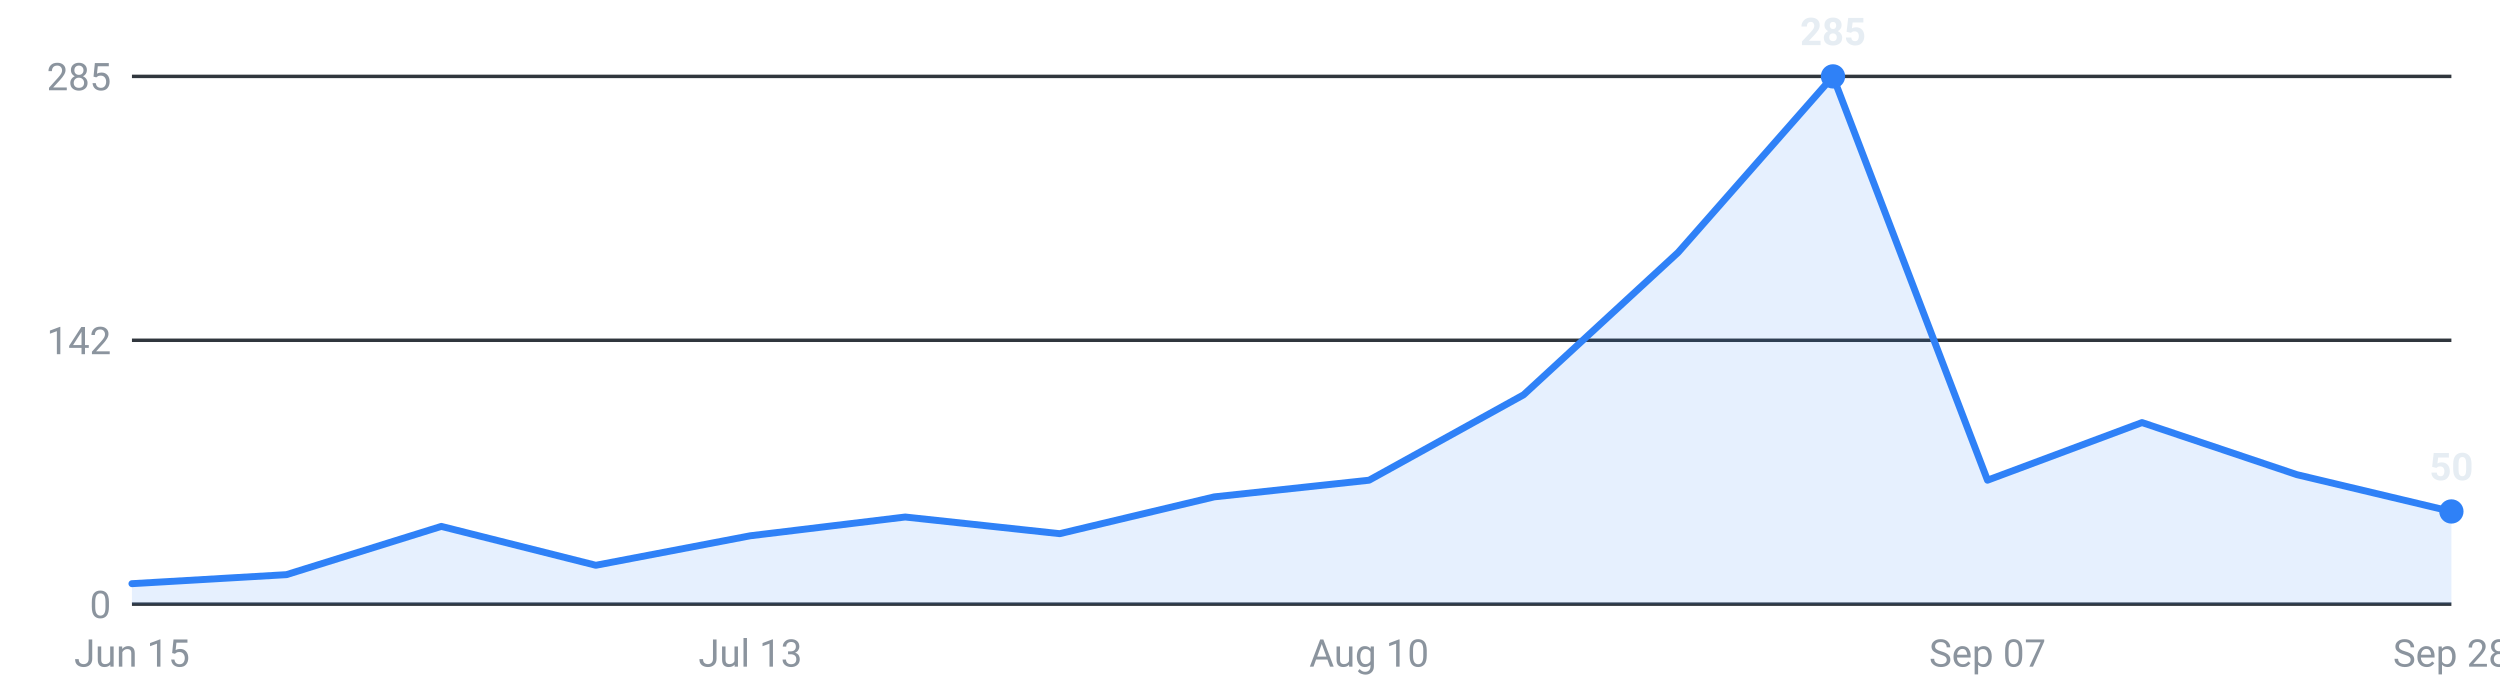
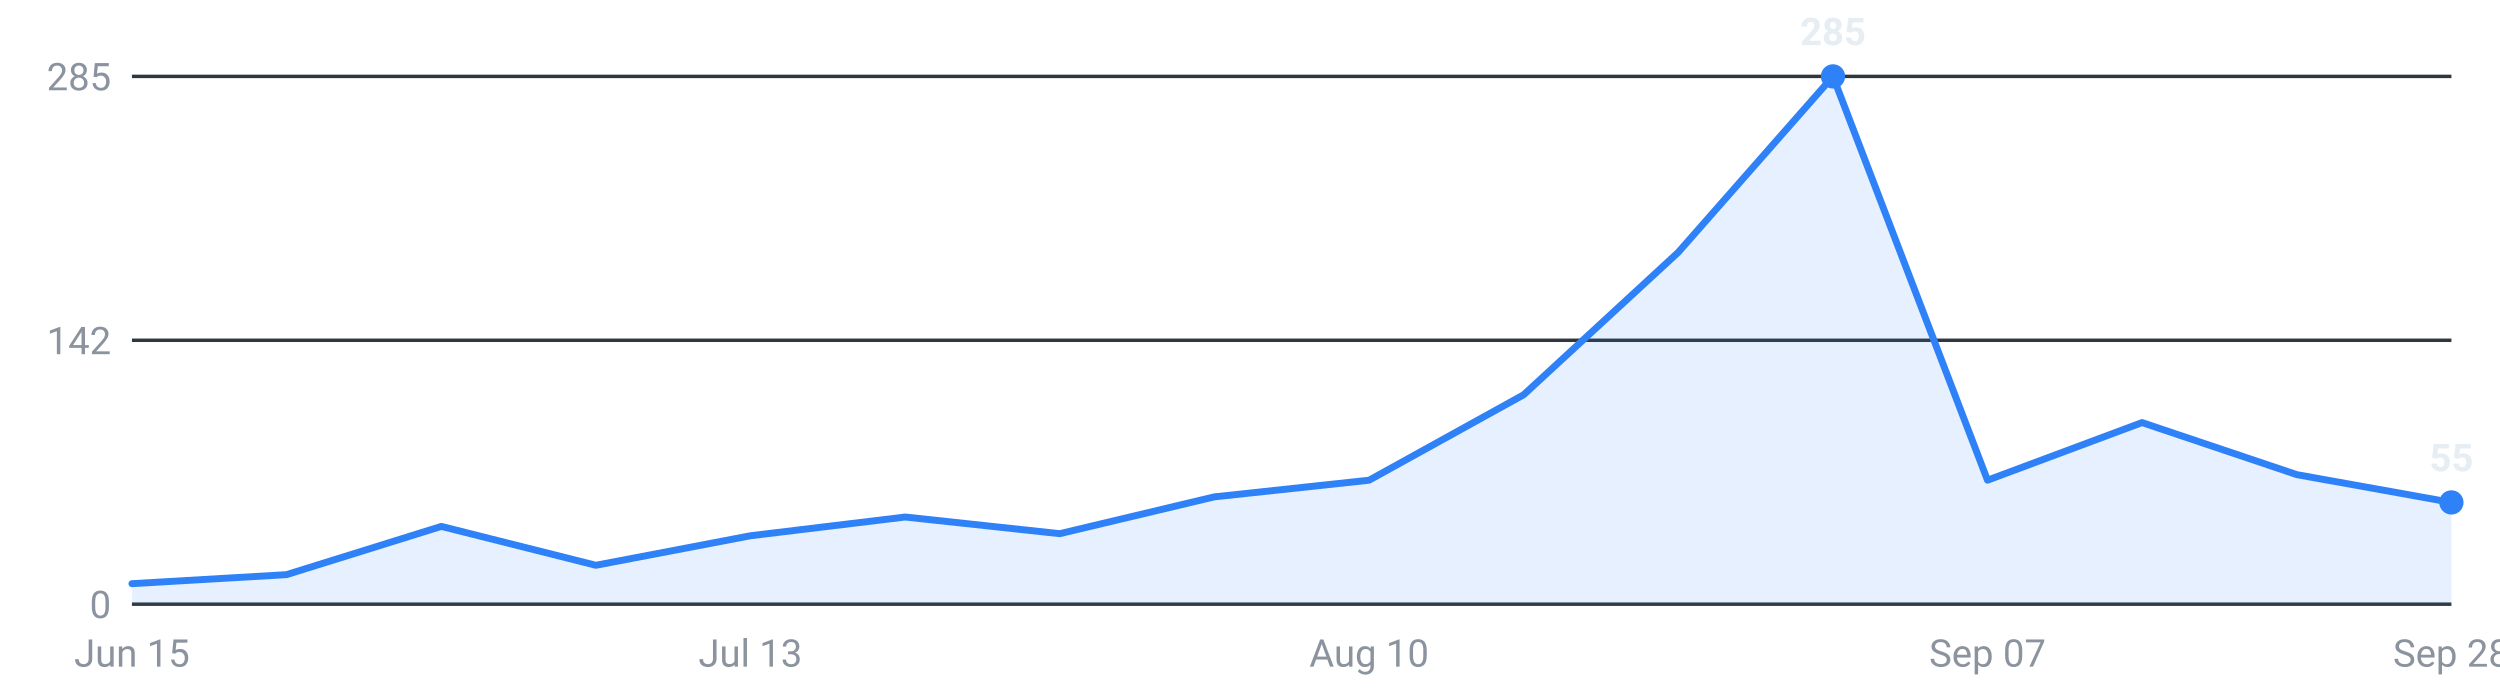
<svg xmlns="http://www.w3.org/2000/svg" viewBox="0 0 720 200" width="720" height="200" role="img" aria-label="Internships posted per week, last 16 weeks">
  <g font-family="-apple-system,Segoe UI,Roboto,sans-serif" font-size="11">
    <line x1="38" y1="174.0" x2="706" y2="174.0" stroke="#30363d" stroke-width="1" />
    <text x="32" y="178.0" text-anchor="end" fill="#8b949e">0</text>
    <line x1="38" y1="98.0" x2="706" y2="98.0" stroke="#30363d" stroke-width="1" />
    <text x="32" y="102.0" text-anchor="end" fill="#8b949e">142</text>
    <line x1="38" y1="22.0" x2="706" y2="22.0" stroke="#30363d" stroke-width="1" />
    <text x="32" y="26.0" text-anchor="end" fill="#8b949e">285</text>
-     <path d="M38.0,174 L38.0,168.1 L82.5,165.5 L127.1,151.6 L171.6,162.8 L216.1,154.3 L260.7,148.9 L305.2,153.7 L349.7,143.1 L394.3,138.3 L438.8,113.7 L483.3,72.7 L527.9,22.0 L572.4,138.3 L616.9,121.7 L661.5,136.7 L706.0,147.3 L706.0,174 Z" fill="#2f81f7" fill-opacity="0.12" />
-     <polyline points="38.0,168.1 82.5,165.5 127.1,151.6 171.6,162.8 216.1,154.3 260.7,148.9 305.2,153.7 349.7,143.1 394.3,138.3 438.8,113.7 483.3,72.7 527.9,22.0 572.4,138.3 616.9,121.7 661.5,136.7 706.0,147.3" fill="none" stroke="#2f81f7" stroke-width="2" stroke-linejoin="round" stroke-linecap="round" />
+     <path d="M38.0,174 L38.0,168.1 L82.5,165.5 L127.1,151.6 L171.6,162.8 L216.1,154.3 L260.7,148.9 L305.2,153.7 L349.7,143.1 L394.3,138.3 L438.8,113.7 L483.3,72.7 L527.9,22.0 L572.4,138.3 L616.9,121.7 L661.5,136.7 L706.0,144.7 L706.0,174 Z" fill="#2f81f7" fill-opacity="0.12" />
+     <polyline points="38.0,168.1 82.5,165.5 127.1,151.6 171.6,162.8 216.1,154.3 260.7,148.9 305.2,153.7 349.7,143.1 394.3,138.3 438.8,113.7 483.3,72.7 527.9,22.0 572.4,138.3 616.9,121.7 661.5,136.7 706.0,144.7" fill="none" stroke="#2f81f7" stroke-width="2" stroke-linejoin="round" stroke-linecap="round" />
    <circle cx="527.9" cy="22.0" r="3.5" fill="#2f81f7" />
    <text x="527.9" y="13.0" text-anchor="middle" fill="#e6edf3" font-weight="600">285</text>
-     <circle cx="706.0" cy="147.3" r="3.5" fill="#2f81f7" />
-     <text x="706.0" y="138.3" text-anchor="middle" fill="#e6edf3" font-weight="600">50</text>
+     <circle cx="706.0" cy="144.7" r="3.5" fill="#2f81f7" />
+     <text x="706.0" y="135.7" text-anchor="middle" fill="#e6edf3" font-weight="600">55</text>
    <text x="38.0" y="192" text-anchor="middle" fill="#8b949e">Jun 15</text>
    <text x="216.1" y="192" text-anchor="middle" fill="#8b949e">Jul 13</text>
    <text x="394.3" y="192" text-anchor="middle" fill="#8b949e">Aug 10</text>
    <text x="572.4" y="192" text-anchor="middle" fill="#8b949e">Sep 07</text>
    <text x="706.0" y="192" text-anchor="middle" fill="#8b949e">Sep 28</text>
  </g>
</svg>
